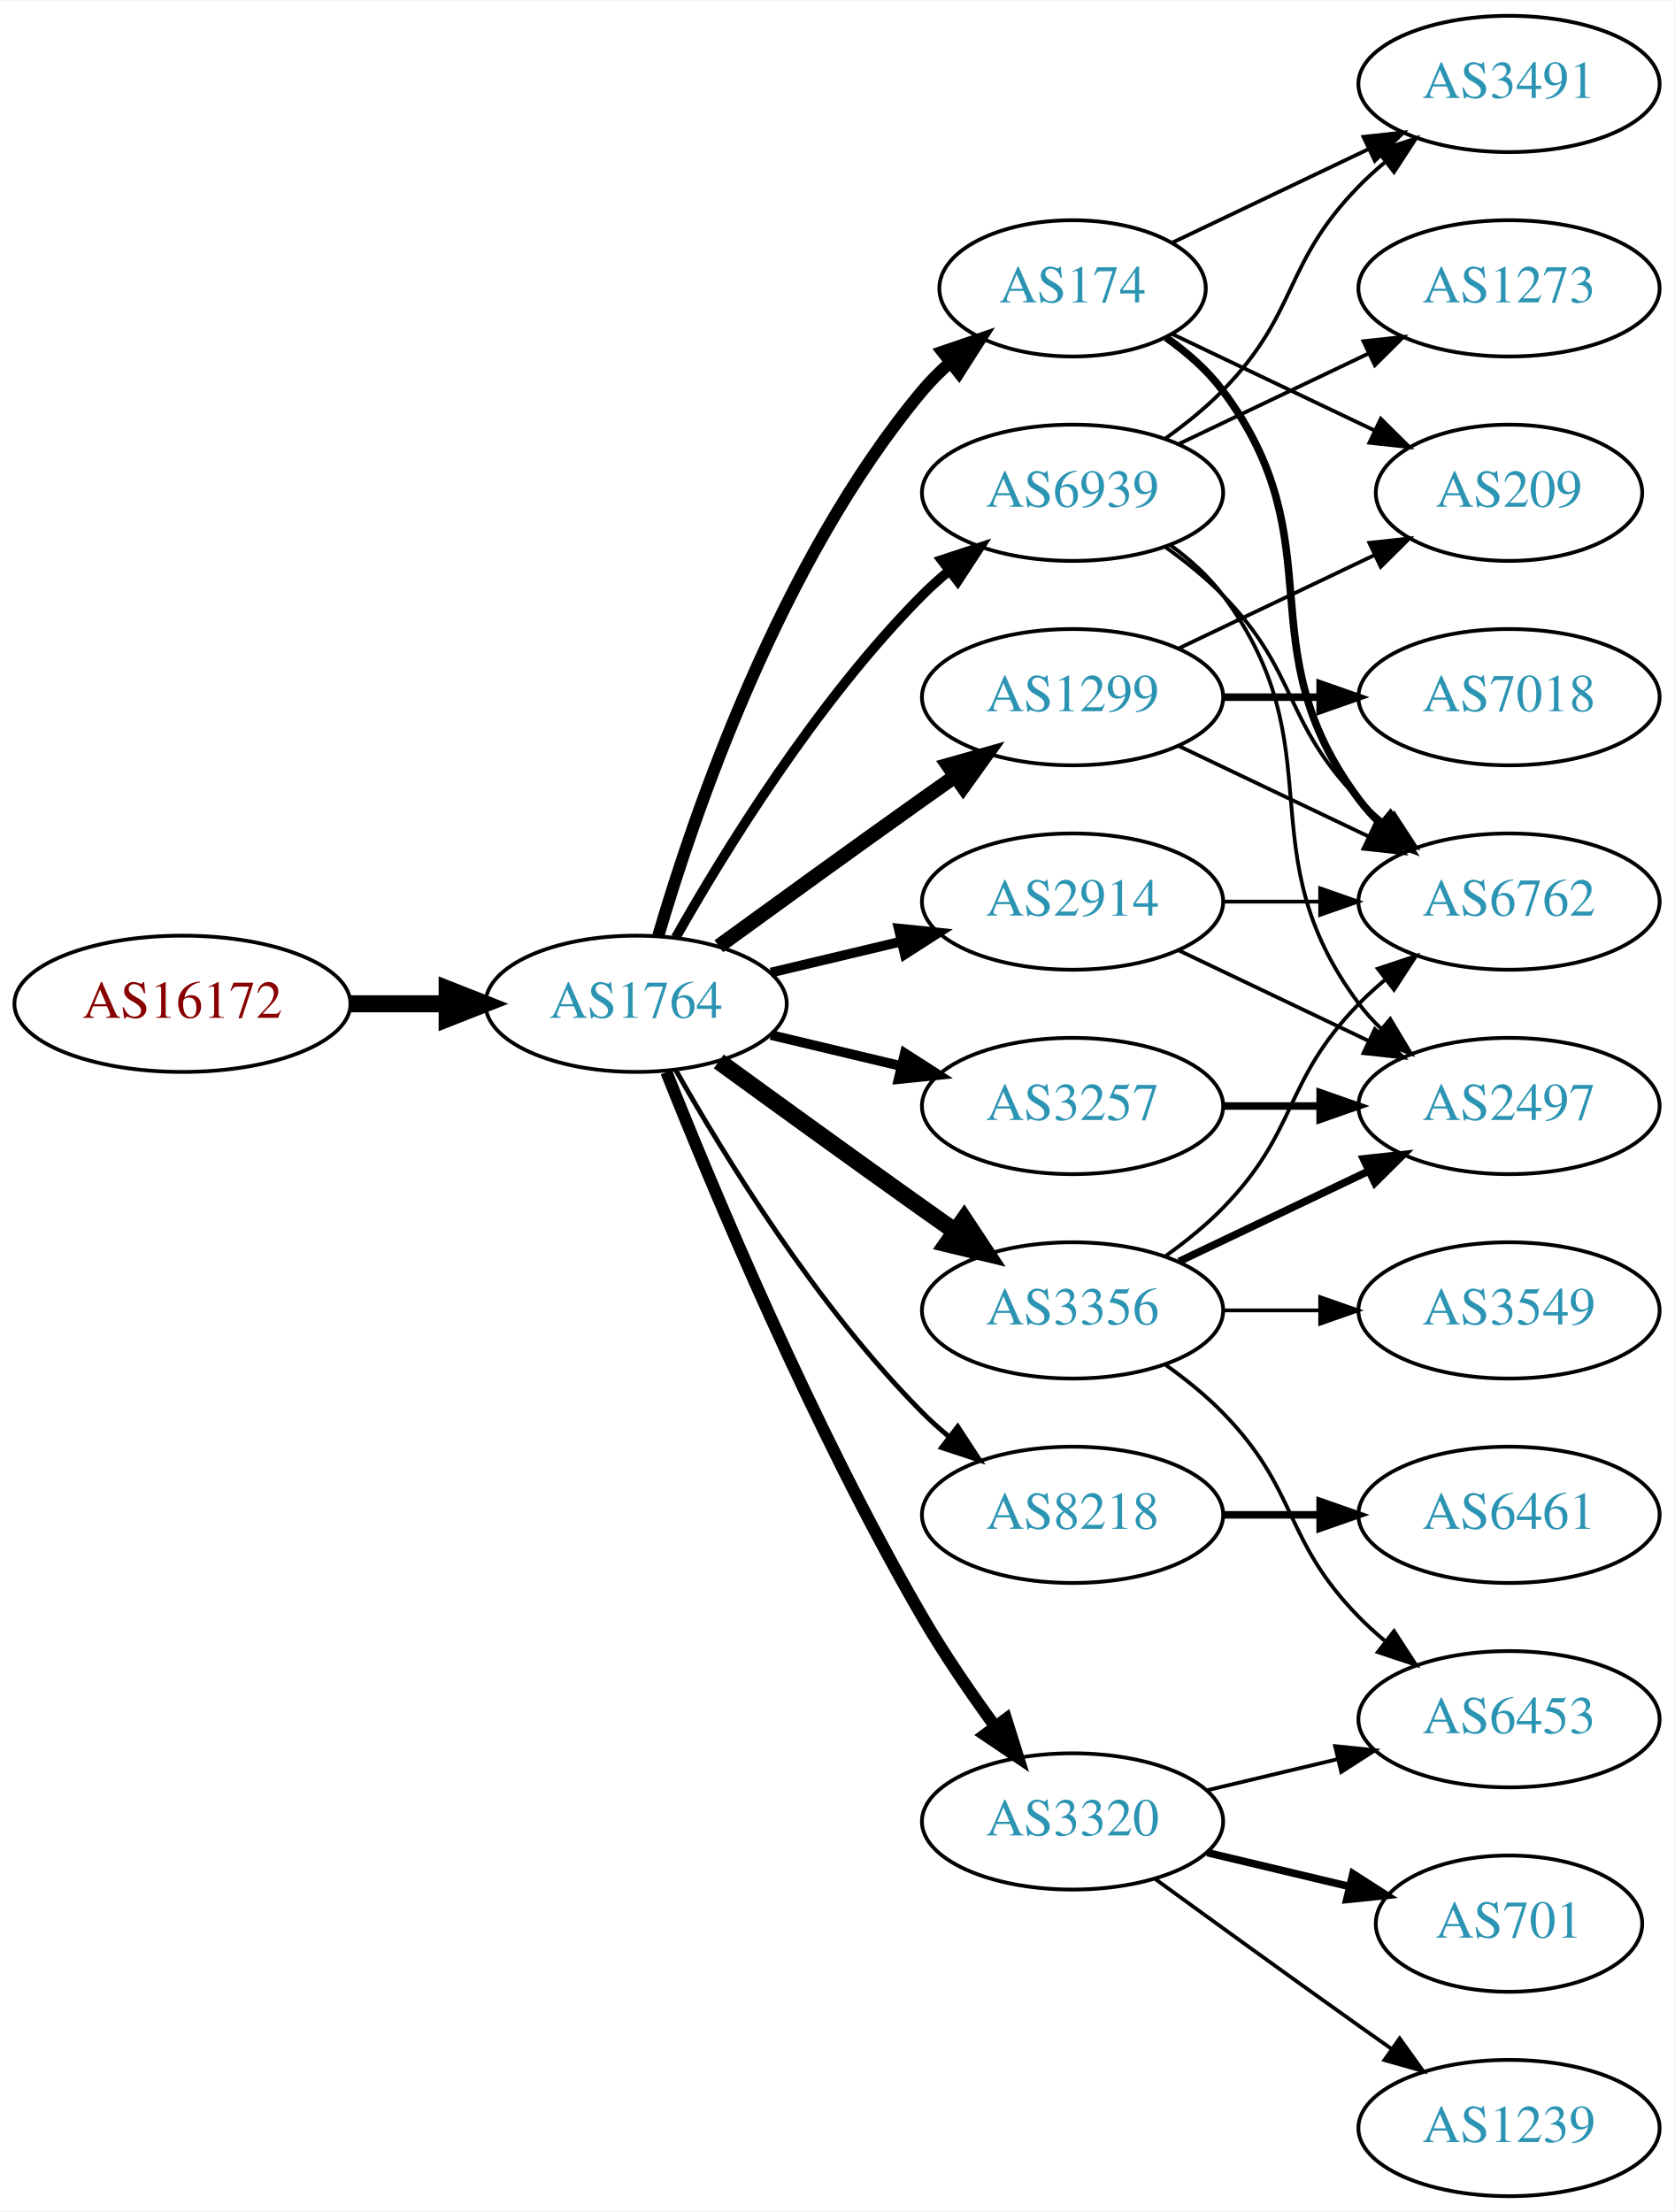
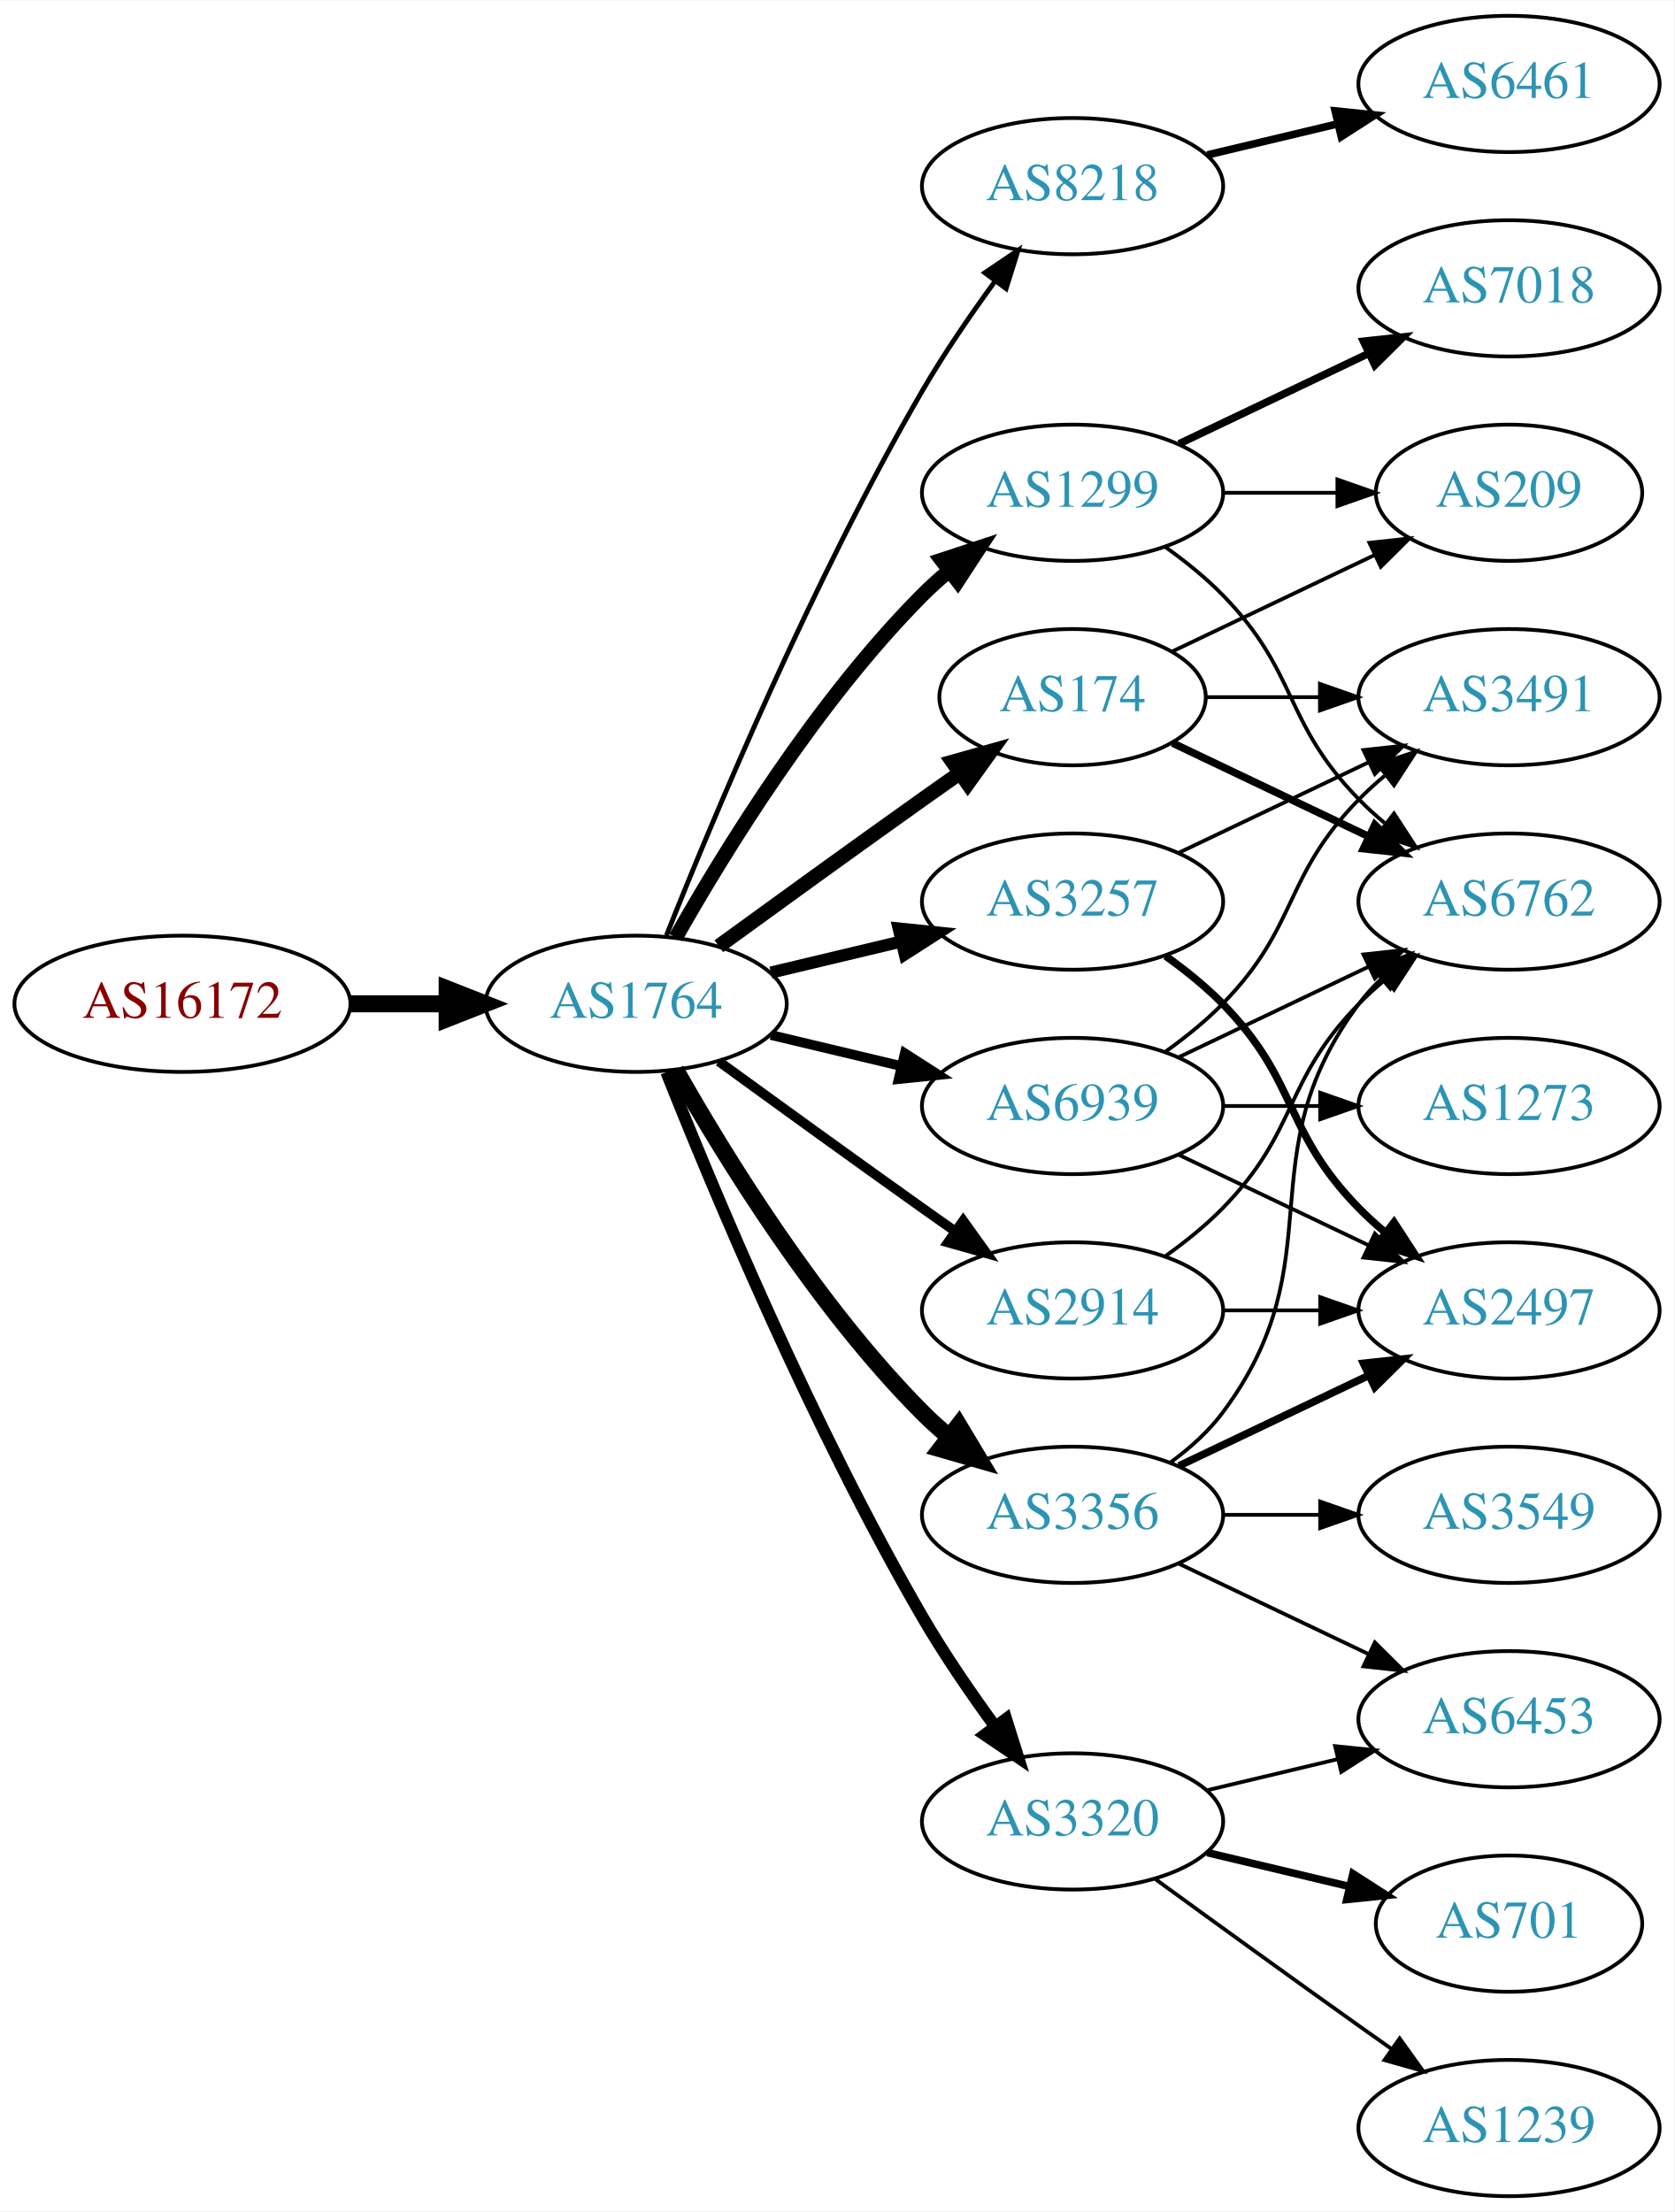
<svg xmlns="http://www.w3.org/2000/svg" xmlns:xlink="http://www.w3.org/1999/xlink" width="442pt" height="584pt" viewBox="0.00 0.00 442.27 584.00">
  <g id="graph0" class="graph" transform="scale(1 1) rotate(0) translate(4 580)">
    <polygon fill="white" stroke="none" points="-4,4 -4,-580 438.271,-580 438.271,4 -4,4" />
    <g id="node1" class="node">
      <g id="a_node1">
        <a xlink:href="/asn/16172" xlink:title="AS16172 ~ JET-ERP Betriebsgesellschaft mbH [AT]">
          <ellipse fill="#ffffff" stroke="black" cx="44.196" cy="-315" rx="44.393" ry="18" />
          <text text-anchor="middle" x="44.196" y="-311.3" font-family="Times,serif" font-size="14.00" fill="#880000">AS16172</text>
        </a>
      </g>
    </g>
    <g id="node2" class="node">
      <g id="a_node2">
        <a xlink:href="/asn/1764" xlink:title="AS1764 ~ NEXTLAYER-AS [AT]">
          <ellipse fill="#ffffff" stroke="black" cx="164.039" cy="-315" rx="39.794" ry="18" />
          <text text-anchor="middle" x="164.039" y="-311.3" font-family="Times,serif" font-size="14.00" fill="#2c94b3">AS1764</text>
        </a>
      </g>
    </g>
    <g id="edge1" class="edge">
      <path fill="none" stroke="black" stroke-width="4.5" d="M88.407,-315C96.72,-315 105.482,-315 113.965,-315" />
      <polygon fill="black" stroke="black" stroke-width="4.5" points="114.123,-318.938 124.123,-315 114.123,-311.063 114.123,-318.938" />
    </g>
    <g id="node3" class="node">
      <g id="a_node3">
-         <a xlink:href="/asn/174" xlink:title="AS174 ~ Cogent Communications [US]">
-           <ellipse fill="#ffffff" stroke="black" cx="279.332" cy="-504" rx="35.194" ry="18" />
-           <text text-anchor="middle" x="279.332" y="-500.3" font-family="Times,serif" font-size="14.00" fill="#2c94b3">AS174</text>
+         <a xlink:href="/asn/8218" xlink:title="AS8218 ~ legacy Neotelecoms [FR]">
+           <ellipse fill="#ffffff" stroke="black" cx="279.332" cy="-531" rx="39.794" ry="18" />
+           <text text-anchor="middle" x="279.332" y="-527.3" font-family="Times,serif" font-size="14.00" fill="#2c94b3">AS8218</text>
        </a>
      </g>
    </g>
    <g id="edge2" class="edge">
-       <path fill="none" stroke="black" stroke-width="3.214" d="M169.913,-333.002C179.227,-364.844 202.043,-431.981 239.685,-477 241.838,-479.574 244.292,-482.017 246.896,-484.303" />
-       <polygon fill="black" stroke="black" stroke-width="3.214" points="244.98,-487.249 255.007,-490.672 249.303,-481.743 244.98,-487.249" />
+       <path fill="none" stroke="black" stroke-width="1.286" d="M172.042,-333.051C184.169,-363.57 210.587,-426.933 239.685,-477 245.392,-486.819 252.43,-497.078 258.929,-505.984" />
+       <polygon fill="black" stroke="black" stroke-width="1.286" points="256.155,-508.119 264.934,-514.05 261.77,-503.938 256.155,-508.119" />
    </g>
    <g id="node4" class="node">
      <g id="a_node4">
-         <a xlink:href="/asn/2914" xlink:title="AS2914 ~ NTT America, Inc. [US]">
-           <ellipse fill="#ffffff" stroke="black" cx="279.332" cy="-342" rx="39.794" ry="18" />
-           <text text-anchor="middle" x="279.332" y="-338.3" font-family="Times,serif" font-size="14.00" fill="#2c94b3">AS2914</text>
+         <a xlink:href="/asn/174" xlink:title="AS174 ~ Cogent Communications [US]">
+           <ellipse fill="#ffffff" stroke="black" cx="279.332" cy="-396" rx="35.194" ry="18" />
+           <text text-anchor="middle" x="279.332" y="-392.3" font-family="Times,serif" font-size="14.00" fill="#2c94b3">AS174</text>
        </a>
      </g>
    </g>
    <g id="edge3" class="edge">
-       <path fill="none" stroke="black" stroke-width="2.571" d="M199.646,-323.248C210.517,-325.838 222.671,-328.735 234.114,-331.462" />
-       <polygon fill="black" stroke="black" stroke-width="2.571" points="233.397,-334.889 243.936,-333.803 235.02,-328.08 233.397,-334.889" />
+       <path fill="none" stroke="black" stroke-width="3.857" d="M185.887,-330.222C200.821,-341.091 221.435,-356.025 239.685,-369 242.895,-371.282 246.264,-373.661 249.619,-376.018" />
+       <polygon fill="black" stroke="black" stroke-width="3.857" points="247.631,-378.899 257.83,-381.77 251.647,-373.166 247.631,-378.899" />
    </g>
    <g id="node5" class="node">
      <g id="a_node5">
-         <a xlink:href="/asn/3356" xlink:title="AS3356 ~ Level 3 Parent, LLC [US]">
-           <ellipse fill="#ffffff" stroke="black" cx="279.332" cy="-234" rx="39.794" ry="18" />
-           <text text-anchor="middle" x="279.332" y="-230.3" font-family="Times,serif" font-size="14.00" fill="#2c94b3">AS3356</text>
+         <a xlink:href="/asn/3257" xlink:title="AS3257 ~ GTT [DE]">
+           <ellipse fill="#ffffff" stroke="black" cx="279.332" cy="-342" rx="39.794" ry="18" />
+           <text text-anchor="middle" x="279.332" y="-338.3" font-family="Times,serif" font-size="14.00" fill="#2c94b3">AS3257</text>
        </a>
      </g>
    </g>
    <g id="edge4" class="edge">
-       <path fill="none" stroke="black" stroke-width="4.5" d="M185.887,-299.778C200.821,-288.909 221.435,-273.975 239.685,-261 242.506,-258.995 245.449,-256.915 248.397,-254.841" />
-       <polygon fill="black" stroke="black" stroke-width="4.5" points="250.694,-258.039 256.621,-249.074 246.173,-251.591 250.694,-258.039" />
+       <path fill="none" stroke="black" stroke-width="3.214" d="M199.646,-323.248C210.517,-325.838 222.671,-328.735 234.114,-331.462" />
+       <polygon fill="black" stroke="black" stroke-width="3.214" points="233.397,-334.889 243.936,-333.803 235.02,-328.08 233.397,-334.889" />
    </g>
    <g id="node6" class="node">
      <g id="a_node6">
-         <a xlink:href="/asn/3257" xlink:title="AS3257 ~ GTT [DE]">
-           <ellipse fill="#ffffff" stroke="black" cx="279.332" cy="-288" rx="39.794" ry="18" />
-           <text text-anchor="middle" x="279.332" y="-284.3" font-family="Times,serif" font-size="14.00" fill="#2c94b3">AS3257</text>
+         <a xlink:href="/asn/3356" xlink:title="AS3356 ~ Level 3 Parent, LLC [US]">
+           <ellipse fill="#ffffff" stroke="black" cx="279.332" cy="-180" rx="39.794" ry="18" />
+           <text text-anchor="middle" x="279.332" y="-176.3" font-family="Times,serif" font-size="14.00" fill="#2c94b3">AS3356</text>
        </a>
      </g>
    </g>
    <g id="edge5" class="edge">
-       <path fill="none" stroke="black" stroke-width="2.571" d="M199.646,-306.752C210.517,-304.162 222.671,-301.265 234.114,-298.538" />
-       <polygon fill="black" stroke="black" stroke-width="2.571" points="235.02,-301.92 243.936,-296.197 233.397,-295.111 235.02,-301.92" />
+       <path fill="none" stroke="black" stroke-width="4.5" d="M174.498,-297.51C187.28,-274.904 211.712,-235.114 239.685,-207 241.796,-204.879 244.092,-202.812 246.477,-200.829" />
+       <polygon fill="black" stroke="black" stroke-width="4.5" points="249.259,-203.657 254.793,-194.444 244.463,-197.411 249.259,-203.657" />
    </g>
    <g id="node7" class="node">
      <g id="a_node7">
        <a xlink:href="/asn/1299" xlink:title="AS1299 ~ Telia Carrier [EU]">
-           <ellipse fill="#ffffff" stroke="black" cx="279.332" cy="-396" rx="39.794" ry="18" />
-           <text text-anchor="middle" x="279.332" y="-392.3" font-family="Times,serif" font-size="14.00" fill="#2c94b3">AS1299</text>
+           <ellipse fill="#ffffff" stroke="black" cx="279.332" cy="-450" rx="39.794" ry="18" />
+           <text text-anchor="middle" x="279.332" y="-446.3" font-family="Times,serif" font-size="14.00" fill="#2c94b3">AS1299</text>
        </a>
      </g>
    </g>
    <g id="edge6" class="edge">
-       <path fill="none" stroke="black" stroke-width="3.857" d="M185.887,-330.222C200.821,-341.091 221.435,-356.025 239.685,-369 242.506,-371.005 245.449,-373.085 248.397,-375.159" />
-       <polygon fill="black" stroke="black" stroke-width="3.857" points="246.424,-378.05 256.621,-380.926 250.443,-372.319 246.424,-378.05" />
+       <path fill="none" stroke="black" stroke-width="3.857" d="M174.498,-332.49C187.28,-355.096 211.712,-394.886 239.685,-423 241.796,-425.121 244.092,-427.188 246.477,-429.171" />
+       <polygon fill="black" stroke="black" stroke-width="3.857" points="244.73,-432.242 254.793,-435.556 248.993,-426.69 244.73,-432.242" />
    </g>
    <g id="node8" class="node">
      <g id="a_node8">
-         <a xlink:href="/asn/8218" xlink:title="AS8218 ~ legacy Neotelecoms [FR]">
-           <ellipse fill="#ffffff" stroke="black" cx="279.332" cy="-180" rx="39.794" ry="18" />
-           <text text-anchor="middle" x="279.332" y="-176.3" font-family="Times,serif" font-size="14.00" fill="#2c94b3">AS8218</text>
-         </a>
-       </g>
-     </g>
-     <g id="edge7" class="edge">
-       <path fill="none" stroke="black" stroke-width="1.286" d="M174.498,-297.51C187.28,-274.904 211.712,-235.114 239.685,-207 241.796,-204.879 244.092,-202.812 246.477,-200.829" />
-       <polygon fill="black" stroke="black" stroke-width="1.286" points="248.993,-203.31 254.793,-194.444 244.73,-197.758 248.993,-203.31" />
-     </g>
-     <g id="node9" class="node">
-       <g id="a_node9">
        <a xlink:href="/asn/3320" xlink:title="AS3320 ~ DTAG [DE]">
          <ellipse fill="#ffffff" stroke="black" cx="279.332" cy="-99" rx="39.794" ry="18" />
          <text text-anchor="middle" x="279.332" y="-95.3" font-family="Times,serif" font-size="14.00" fill="#2c94b3">AS3320</text>
        </a>
      </g>
    </g>
-     <g id="edge8" class="edge">
+     <g id="edge7" class="edge">
      <path fill="none" stroke="black" stroke-width="3.214" d="M172.042,-296.949C184.169,-266.43 210.587,-203.067 239.685,-153 245.392,-143.181 252.43,-132.922 258.929,-124.016" />
      <polygon fill="black" stroke="black" stroke-width="3.214" points="261.77,-126.062 264.934,-115.95 256.155,-121.881 261.77,-126.062" />
+     </g>
+     <g id="node9" class="node">
+       <g id="a_node9">
+         <a xlink:href="/asn/2914" xlink:title="AS2914 ~ NTT America, Inc. [US]">
+           <ellipse fill="#ffffff" stroke="black" cx="279.332" cy="-234" rx="39.794" ry="18" />
+           <text text-anchor="middle" x="279.332" y="-230.3" font-family="Times,serif" font-size="14.00" fill="#2c94b3">AS2914</text>
+         </a>
+       </g>
+     </g>
+     <g id="edge8" class="edge">
+       <path fill="none" stroke="black" stroke-width="2.571" d="M185.887,-299.778C200.821,-288.909 221.435,-273.975 239.685,-261 242.506,-258.995 245.449,-256.915 248.397,-254.841" />
+       <polygon fill="black" stroke="black" stroke-width="2.571" points="250.443,-257.681 256.621,-249.074 246.424,-251.95 250.443,-257.681" />
    </g>
    <g id="node10" class="node">
      <g id="a_node10">
        <a xlink:href="/asn/6939" xlink:title="AS6939 ~ Hurricane Electric LLC [US]">
-           <ellipse fill="#ffffff" stroke="black" cx="279.332" cy="-450" rx="39.794" ry="18" />
-           <text text-anchor="middle" x="279.332" y="-446.3" font-family="Times,serif" font-size="14.00" fill="#2c94b3">AS6939</text>
+           <ellipse fill="#ffffff" stroke="black" cx="279.332" cy="-288" rx="39.794" ry="18" />
+           <text text-anchor="middle" x="279.332" y="-284.3" font-family="Times,serif" font-size="14.00" fill="#2c94b3">AS6939</text>
        </a>
      </g>
    </g>
    <g id="edge9" class="edge">
-       <path fill="none" stroke="black" stroke-width="2.571" d="M174.498,-332.49C187.28,-355.096 211.712,-394.886 239.685,-423 241.796,-425.121 244.092,-427.188 246.477,-429.171" />
-       <polygon fill="black" stroke="black" stroke-width="2.571" points="244.73,-432.242 254.793,-435.556 248.993,-426.69 244.73,-432.242" />
+       <path fill="none" stroke="black" stroke-width="2.571" d="M199.646,-306.752C210.517,-304.162 222.671,-301.265 234.114,-298.538" />
+       <polygon fill="black" stroke="black" stroke-width="2.571" points="235.02,-301.92 243.936,-296.197 233.397,-295.111 235.02,-301.92" />
    </g>
    <g id="node11" class="node">
      <g id="a_node11">
-         <a xlink:href="/asn/3491" xlink:title="AS3491 ~ PCCW Global, Inc. [US]">
+         <a xlink:href="/asn/6461" xlink:title="AS6461 ~ Zayo Bandwidth [US]">
          <ellipse fill="#ffffff" stroke="black" cx="394.625" cy="-558" rx="39.794" ry="18" />
-           <text text-anchor="middle" x="394.625" y="-554.3" font-family="Times,serif" font-size="14.00" fill="#2c94b3">AS3491</text>
+           <text text-anchor="middle" x="394.625" y="-554.3" font-family="Times,serif" font-size="14.00" fill="#2c94b3">AS6461</text>
        </a>
      </g>
    </g>
    <g id="edge10" class="edge">
-       <path fill="none" stroke="black" d="M305.757,-516.119C321.059,-523.413 340.783,-532.814 357.665,-540.86" />
-       <polygon fill="black" stroke="black" points="356.172,-544.026 366.705,-545.169 359.184,-537.707 356.172,-544.026" />
+       <path fill="none" stroke="black" stroke-width="2" d="M314.939,-539.248C325.81,-541.838 337.964,-544.735 349.407,-547.462" />
+       <polygon fill="black" stroke="black" stroke-width="2" points="348.69,-550.889 359.229,-549.803 350.313,-544.08 348.69,-550.889" />
    </g>
    <g id="node12" class="node">
      <g id="a_node12">
        <a xlink:href="/asn/6762" xlink:title="AS6762 ~ TELECOM ITALIA SPARKLE S.p.A. [IT]">
          <ellipse fill="#ffffff" stroke="black" cx="394.625" cy="-342" rx="39.794" ry="18" />
          <text text-anchor="middle" x="394.625" y="-338.3" font-family="Times,serif" font-size="14.00" fill="#2c94b3">AS6762</text>
        </a>
      </g>
    </g>
    <g id="edge11" class="edge">
-       <path fill="none" stroke="black" stroke-width="2" d="M304.058,-490.989C309.555,-487.081 314.963,-482.378 318.978,-477 349.249,-436.458 324.707,-409.542 354.978,-369 356.723,-366.664 358.73,-364.455 360.893,-362.383" />
-       <polygon fill="black" stroke="black" stroke-width="2" points="363.253,-364.973 368.694,-355.882 358.771,-359.595 363.253,-364.973" />
+       <path fill="none" stroke="black" stroke-width="2" d="M305.757,-383.881C321.059,-376.587 340.783,-367.186 357.665,-359.14" />
+       <polygon fill="black" stroke="black" stroke-width="2" points="359.184,-362.293 366.705,-354.831 356.172,-355.974 359.184,-362.293" />
    </g>
    <g id="node13" class="node">
      <g id="a_node13">
+         <a xlink:href="/asn/3491" xlink:title="AS3491 ~ PCCW Global, Inc. [US]">
+           <ellipse fill="#ffffff" stroke="black" cx="394.625" cy="-396" rx="39.794" ry="18" />
+           <text text-anchor="middle" x="394.625" y="-392.3" font-family="Times,serif" font-size="14.00" fill="#2c94b3">AS3491</text>
+         </a>
+       </g>
+     </g>
+     <g id="edge12" class="edge">
+       <path fill="none" stroke="black" d="M314.631,-396C324.008,-396 334.358,-396 344.393,-396" />
+       <polygon fill="black" stroke="black" points="344.681,-399.5 354.681,-396 344.681,-392.5 344.681,-399.5" />
+     </g>
+     <g id="node14" class="node">
+       <g id="a_node14">
        <a xlink:href="/asn/209" xlink:title="AS209 ~ CenturyLink Communications, LLC [US]">
          <ellipse fill="#ffffff" stroke="black" cx="394.625" cy="-450" rx="35.194" ry="18" />
          <text text-anchor="middle" x="394.625" y="-446.3" font-family="Times,serif" font-size="14.00" fill="#2c94b3">AS209</text>
        </a>
      </g>
    </g>
-     <g id="edge12" class="edge">
-       <path fill="none" stroke="black" d="M305.757,-491.881C321.5,-484.378 341.922,-474.644 359.115,-466.449" />
-       <polygon fill="black" stroke="black" points="360.763,-469.54 368.284,-462.078 357.751,-463.221 360.763,-469.54" />
-     </g>
-     <g id="edge19" class="edge">
-       <path fill="none" stroke="black" d="M319.004,-342C327.207,-342 335.971,-342 344.503,-342" />
-       <polygon fill="black" stroke="black" points="344.742,-345.5 354.742,-342 344.742,-338.5 344.742,-345.5" />
-     </g>
-     <g id="node14" class="node">
-       <g id="a_node14">
-         <a xlink:href="/asn/2497" xlink:title="AS2497 ~ Internet Initiative Japan Inc. [JP]">
-           <ellipse fill="#ffffff" stroke="black" cx="394.625" cy="-288" rx="39.794" ry="18" />
-           <text text-anchor="middle" x="394.625" y="-284.3" font-family="Times,serif" font-size="14.00" fill="#2c94b3">AS2497</text>
-         </a>
-       </g>
-     </g>
-     <g id="edge18" class="edge">
-       <path fill="none" stroke="black" d="M307.468,-329.066C322.462,-321.919 341.283,-312.948 357.506,-305.215" />
-       <polygon fill="black" stroke="black" points="359.188,-308.291 366.71,-300.829 356.177,-301.972 359.188,-308.291" />
-     </g>
    <g id="edge13" class="edge">
-       <path fill="none" stroke="black" d="M303.926,-248.389C309.182,-252.148 314.513,-256.437 318.978,-261 339.151,-281.617 334.806,-294.383 354.978,-315 357.071,-317.139 359.354,-319.218 361.731,-321.21" />
-       <polygon fill="black" stroke="black" points="359.974,-324.275 370.031,-327.611 364.249,-318.732 359.974,-324.275" />
-     </g>
-     <g id="edge14" class="edge">
-       <path fill="none" stroke="black" stroke-width="2" d="M307.468,-246.934C322.462,-254.081 341.283,-263.052 357.506,-270.785" />
-       <polygon fill="black" stroke="black" stroke-width="2" points="356.177,-274.028 366.71,-275.171 359.188,-267.709 356.177,-274.028" />
+       <path fill="none" stroke="black" d="M305.757,-408.119C321.5,-415.622 341.922,-425.356 359.115,-433.551" />
+       <polygon fill="black" stroke="black" points="357.751,-436.779 368.284,-437.922 360.763,-430.46 357.751,-436.779" />
+     </g>
+     <g id="edge15" class="edge">
+       <path fill="none" stroke="black" d="M307.468,-354.934C322.462,-362.081 341.283,-371.052 357.506,-378.785" />
+       <polygon fill="black" stroke="black" points="356.177,-382.028 366.71,-383.171 359.188,-375.709 356.177,-382.028" />
    </g>
    <g id="node15" class="node">
      <g id="a_node15">
+         <a xlink:href="/asn/2497" xlink:title="AS2497 ~ Internet Initiative Japan Inc. [JP]">
+           <ellipse fill="#ffffff" stroke="black" cx="394.625" cy="-234" rx="39.794" ry="18" />
+           <text text-anchor="middle" x="394.625" y="-230.3" font-family="Times,serif" font-size="14.00" fill="#2c94b3">AS2497</text>
+         </a>
+       </g>
+     </g>
+     <g id="edge14" class="edge">
+       <path fill="none" stroke="black" stroke-width="2" d="M303.926,-327.611C309.182,-323.852 314.513,-319.563 318.978,-315 339.151,-294.383 334.806,-281.617 354.978,-261 357.071,-258.861 359.354,-256.782 361.731,-254.79" />
+       <polygon fill="black" stroke="black" stroke-width="2" points="364.249,-257.268 370.031,-248.389 359.974,-251.725 364.249,-257.268" />
+     </g>
+     <g id="edge21" class="edge">
+       <path fill="none" stroke="black" d="M305.262,-193.882C310.338,-197.611 315.256,-202.016 318.978,-207 349.249,-247.542 324.707,-274.458 354.978,-315 356.723,-317.336 358.73,-319.545 360.893,-321.617" />
+       <polygon fill="black" stroke="black" points="358.771,-324.405 368.694,-328.118 363.253,-319.027 358.771,-324.405" />
+     </g>
+     <g id="edge19" class="edge">
+       <path fill="none" stroke="black" stroke-width="2" d="M307.468,-192.934C322.462,-200.081 341.283,-209.052 357.506,-216.785" />
+       <polygon fill="black" stroke="black" stroke-width="2" points="356.177,-220.028 366.71,-221.171 359.188,-213.709 356.177,-220.028" />
+     </g>
+     <g id="node17" class="node">
+       <g id="a_node17">
+         <a xlink:href="/asn/3549" xlink:title="AS3549 ~ Level 3 Parent, LLC [US]">
+           <ellipse fill="#ffffff" stroke="black" cx="394.625" cy="-180" rx="39.794" ry="18" />
+           <text text-anchor="middle" x="394.625" y="-176.3" font-family="Times,serif" font-size="14.00" fill="#2c94b3">AS3549</text>
+         </a>
+       </g>
+     </g>
+     <g id="edge20" class="edge">
+       <path fill="none" stroke="black" d="M319.004,-180C327.207,-180 335.971,-180 344.503,-180" />
+       <polygon fill="black" stroke="black" points="344.742,-183.5 354.742,-180 344.742,-176.5 344.742,-183.5" />
+     </g>
+     <g id="node18" class="node">
+       <g id="a_node18">
        <a xlink:href="/asn/6453" xlink:title="AS6453 ~ TATA COMMUNICATIONS (AMERICA) INC [US]">
          <ellipse fill="#ffffff" stroke="black" cx="394.625" cy="-126" rx="39.794" ry="18" />
          <text text-anchor="middle" x="394.625" y="-122.3" font-family="Times,serif" font-size="14.00" fill="#2c94b3">AS6453</text>
        </a>
      </g>
    </g>
-     <g id="edge15" class="edge">
-       <path fill="none" stroke="black" d="M303.926,-219.611C309.182,-215.852 314.513,-211.563 318.978,-207 339.151,-186.383 334.806,-173.617 354.978,-153 357.071,-150.861 359.354,-148.782 361.731,-146.79" />
-       <polygon fill="black" stroke="black" points="364.249,-149.268 370.031,-140.389 359.974,-143.725 364.249,-149.268" />
+     <g id="edge22" class="edge">
+       <path fill="none" stroke="black" d="M307.468,-167.066C322.462,-159.919 341.283,-150.948 357.506,-143.215" />
+       <polygon fill="black" stroke="black" points="359.188,-146.291 366.71,-138.829 356.177,-139.972 359.188,-146.291" />
+     </g>
+     <g id="edge17" class="edge">
+       <path fill="none" stroke="black" d="M303.926,-435.611C309.182,-431.852 314.513,-427.563 318.978,-423 339.151,-402.383 334.806,-389.617 354.978,-369 357.071,-366.861 359.354,-364.782 361.731,-362.79" />
+       <polygon fill="black" stroke="black" points="364.249,-365.268 370.031,-356.389 359.974,-359.725 364.249,-365.268" />
+     </g>
+     <g id="edge18" class="edge">
+       <path fill="none" stroke="black" d="M319.004,-450C328.709,-450 339.2,-450 349.163,-450" />
+       <polygon fill="black" stroke="black" points="349.299,-453.5 359.299,-450 349.299,-446.5 349.299,-453.5" />
    </g>
    <g id="node16" class="node">
      <g id="a_node16">
-         <a xlink:href="/asn/3549" xlink:title="AS3549 ~ Level 3 Parent, LLC [US]">
-           <ellipse fill="#ffffff" stroke="black" cx="394.625" cy="-234" rx="39.794" ry="18" />
-           <text text-anchor="middle" x="394.625" y="-230.3" font-family="Times,serif" font-size="14.00" fill="#2c94b3">AS3549</text>
+         <a xlink:href="/asn/7018" xlink:title="AS7018 ~ AT&amp;T Services, Inc. [US]">
+           <ellipse fill="#ffffff" stroke="black" cx="394.625" cy="-504" rx="39.794" ry="18" />
+           <text text-anchor="middle" x="394.625" y="-500.3" font-family="Times,serif" font-size="14.00" fill="#2c94b3">AS7018</text>
        </a>
      </g>
    </g>
    <g id="edge16" class="edge">
-       <path fill="none" stroke="black" d="M319.004,-234C327.207,-234 335.971,-234 344.503,-234" />
-       <polygon fill="black" stroke="black" points="344.742,-237.5 354.742,-234 344.742,-230.5 344.742,-237.5" />
-     </g>
-     <g id="edge17" class="edge">
-       <path fill="none" stroke="black" stroke-width="2" d="M319.004,-288C327.207,-288 335.971,-288 344.503,-288" />
-       <polygon fill="black" stroke="black" stroke-width="2" points="344.742,-291.5 354.742,-288 344.742,-284.5 344.742,-291.5" />
-     </g>
-     <g id="edge20" class="edge">
-       <path fill="none" stroke="black" d="M307.468,-383.066C322.462,-375.919 341.283,-366.948 357.506,-359.215" />
-       <polygon fill="black" stroke="black" points="359.188,-362.291 366.71,-354.829 356.177,-355.972 359.188,-362.291" />
-     </g>
-     <g id="edge22" class="edge">
-       <path fill="none" stroke="black" d="M307.468,-408.934C322.9,-416.29 342.385,-425.577 358.92,-433.459" />
-       <polygon fill="black" stroke="black" points="357.729,-436.768 368.262,-437.911 360.741,-430.449 357.729,-436.768" />
-     </g>
-     <g id="node17" class="node">
-       <g id="a_node17">
-         <a xlink:href="/asn/7018" xlink:title="AS7018 ~ AT&amp;T Services, Inc. [US]">
-           <ellipse fill="#ffffff" stroke="black" cx="394.625" cy="-396" rx="39.794" ry="18" />
-           <text text-anchor="middle" x="394.625" y="-392.3" font-family="Times,serif" font-size="14.00" fill="#2c94b3">AS7018</text>
-         </a>
-       </g>
-     </g>
-     <g id="edge21" class="edge">
-       <path fill="none" stroke="black" stroke-width="2" d="M319.004,-396C327.207,-396 335.971,-396 344.503,-396" />
-       <polygon fill="black" stroke="black" stroke-width="2" points="344.742,-399.5 354.742,-396 344.742,-392.5 344.742,-399.5" />
-     </g>
-     <g id="node18" class="node">
-       <g id="a_node18">
-         <a xlink:href="/asn/6461" xlink:title="AS6461 ~ Zayo Bandwidth [US]">
-           <ellipse fill="#ffffff" stroke="black" cx="394.625" cy="-180" rx="39.794" ry="18" />
-           <text text-anchor="middle" x="394.625" y="-176.3" font-family="Times,serif" font-size="14.00" fill="#2c94b3">AS6461</text>
-         </a>
-       </g>
-     </g>
-     <g id="edge23" class="edge">
-       <path fill="none" stroke="black" stroke-width="2" d="M319.004,-180C327.207,-180 335.971,-180 344.503,-180" />
-       <polygon fill="black" stroke="black" stroke-width="2" points="344.742,-183.5 354.742,-180 344.742,-176.5 344.742,-183.5" />
-     </g>
-     <g id="edge26" class="edge">
+       <path fill="none" stroke="black" stroke-width="2" d="M307.468,-462.934C322.462,-470.081 341.283,-479.052 357.506,-486.785" />
+       <polygon fill="black" stroke="black" stroke-width="2" points="356.177,-490.028 366.71,-491.171 359.188,-483.709 356.177,-490.028" />
+     </g>
+     <g id="edge25" class="edge">
      <path fill="none" stroke="black" d="M314.939,-107.248C325.81,-109.838 337.964,-112.735 349.407,-115.462" />
      <polygon fill="black" stroke="black" points="348.69,-118.889 359.229,-117.803 350.313,-112.08 348.69,-118.889" />
    </g>
    <g id="node19" class="node">
      <g id="a_node19">
        <a xlink:href="/asn/1239" xlink:title="AS1239 ~ Sprint [US]">
          <ellipse fill="#ffffff" stroke="black" cx="394.625" cy="-18" rx="39.794" ry="18" />
          <text text-anchor="middle" x="394.625" y="-14.3" font-family="Times,serif" font-size="14.00" fill="#2c94b3">AS1239</text>
        </a>
      </g>
    </g>
-     <g id="edge24" class="edge">
+     <g id="edge23" class="edge">
      <path fill="none" stroke="black" d="M301.18,-83.778C316.114,-72.909 336.727,-57.975 354.978,-45 357.799,-42.995 360.742,-40.915 363.69,-38.841" />
      <polygon fill="black" stroke="black" points="365.736,-41.681 371.914,-33.074 361.717,-35.95 365.736,-41.681" />
    </g>
    <g id="node20" class="node">
      <g id="a_node20">
        <a xlink:href="/asn/701" xlink:title="AS701 ~ UUNET [US]">
          <ellipse fill="#ffffff" stroke="black" cx="394.625" cy="-72" rx="35.194" ry="18" />
          <text text-anchor="middle" x="394.625" y="-68.3" font-family="Times,serif" font-size="14.00" fill="#2c94b3">AS701</text>
        </a>
      </g>
    </g>
-     <g id="edge25" class="edge">
+     <g id="edge24" class="edge">
      <path fill="none" stroke="black" stroke-width="2" d="M314.939,-90.752C326.733,-87.942 340.038,-84.771 352.306,-81.847" />
      <polygon fill="black" stroke="black" stroke-width="2" points="353.394,-85.186 362.311,-79.463 351.772,-78.376 353.394,-85.186" />
    </g>
+     <g id="edge26" class="edge">
+       <path fill="none" stroke="black" d="M303.926,-248.389C309.182,-252.148 314.513,-256.437 318.978,-261 339.151,-281.617 334.806,-294.383 354.978,-315 357.071,-317.139 359.354,-319.218 361.731,-321.21" />
+       <polygon fill="black" stroke="black" points="359.974,-324.275 370.031,-327.611 364.249,-318.732 359.974,-324.275" />
+     </g>
+     <g id="edge27" class="edge">
+       <path fill="none" stroke="black" d="M319.004,-234C327.207,-234 335.971,-234 344.503,-234" />
+       <polygon fill="black" stroke="black" points="344.742,-237.5 354.742,-234 344.742,-230.5 344.742,-237.5" />
+     </g>
+     <g id="edge30" class="edge">
+       <path fill="none" stroke="black" d="M307.468,-300.934C322.462,-308.081 341.283,-317.052 357.506,-324.785" />
+       <polygon fill="black" stroke="black" points="356.177,-328.028 366.71,-329.171 359.188,-321.709 356.177,-328.028" />
+     </g>
    <g id="edge28" class="edge">
-       <path fill="none" stroke="black" d="M303.926,-464.389C309.182,-468.148 314.513,-472.437 318.978,-477 339.151,-497.617 334.806,-510.383 354.978,-531 357.071,-533.139 359.354,-535.218 361.731,-537.21" />
-       <polygon fill="black" stroke="black" points="359.974,-540.275 370.031,-543.611 364.249,-534.732 359.974,-540.275" />
+       <path fill="none" stroke="black" d="M303.926,-302.389C309.182,-306.148 314.513,-310.437 318.978,-315 339.151,-335.617 334.806,-348.383 354.978,-369 357.071,-371.139 359.354,-373.218 361.731,-375.21" />
+       <polygon fill="black" stroke="black" points="359.974,-378.275 370.031,-381.611 364.249,-372.732 359.974,-378.275" />
    </g>
    <g id="edge29" class="edge">
-       <path fill="none" stroke="black" d="M303.926,-435.611C309.182,-431.852 314.513,-427.563 318.978,-423 339.151,-402.383 334.806,-389.617 354.978,-369 357.071,-366.861 359.354,-364.782 361.731,-362.79" />
-       <polygon fill="black" stroke="black" points="364.249,-365.268 370.031,-356.389 359.974,-359.725 364.249,-365.268" />
-     </g>
-     <g id="edge30" class="edge">
-       <path fill="none" stroke="black" d="M305.262,-436.118C310.338,-432.389 315.256,-427.984 318.978,-423 349.249,-382.458 324.707,-355.542 354.978,-315 356.723,-312.664 358.73,-310.455 360.893,-308.383" />
-       <polygon fill="black" stroke="black" points="363.253,-310.973 368.694,-301.882 358.771,-305.595 363.253,-310.973" />
+       <path fill="none" stroke="black" d="M307.468,-275.066C322.462,-267.919 341.283,-258.948 357.506,-251.215" />
+       <polygon fill="black" stroke="black" points="359.188,-254.291 366.71,-246.829 356.177,-247.972 359.188,-254.291" />
    </g>
    <g id="node21" class="node">
      <g id="a_node21">
        <a xlink:href="/asn/1273" xlink:title="AS1273 ~ Vodafone Group PLC [EU]">
-           <ellipse fill="#ffffff" stroke="black" cx="394.625" cy="-504" rx="39.794" ry="18" />
-           <text text-anchor="middle" x="394.625" y="-500.3" font-family="Times,serif" font-size="14.00" fill="#2c94b3">AS1273</text>
-         </a>
-       </g>
-     </g>
-     <g id="edge27" class="edge">
-       <path fill="none" stroke="black" d="M307.468,-462.934C322.462,-470.081 341.283,-479.052 357.506,-486.785" />
-       <polygon fill="black" stroke="black" points="356.177,-490.028 366.71,-491.171 359.188,-483.709 356.177,-490.028" />
+           <ellipse fill="#ffffff" stroke="black" cx="394.625" cy="-288" rx="39.794" ry="18" />
+           <text text-anchor="middle" x="394.625" y="-284.3" font-family="Times,serif" font-size="14.00" fill="#2c94b3">AS1273</text>
+         </a>
+       </g>
+     </g>
+     <g id="edge31" class="edge">
+       <path fill="none" stroke="black" d="M319.004,-288C327.207,-288 335.971,-288 344.503,-288" />
+       <polygon fill="black" stroke="black" points="344.742,-291.5 354.742,-288 344.742,-284.5 344.742,-291.5" />
    </g>
  </g>
</svg>
